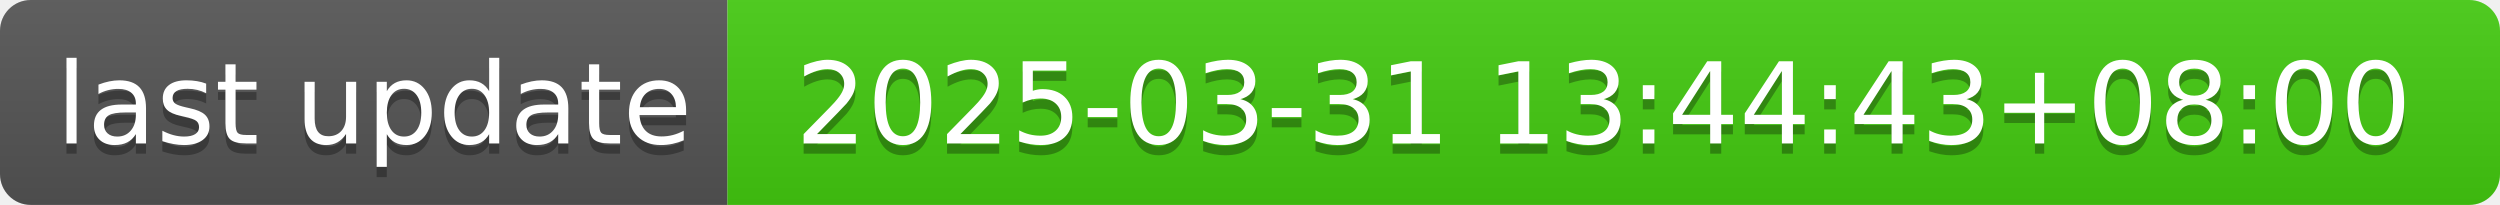
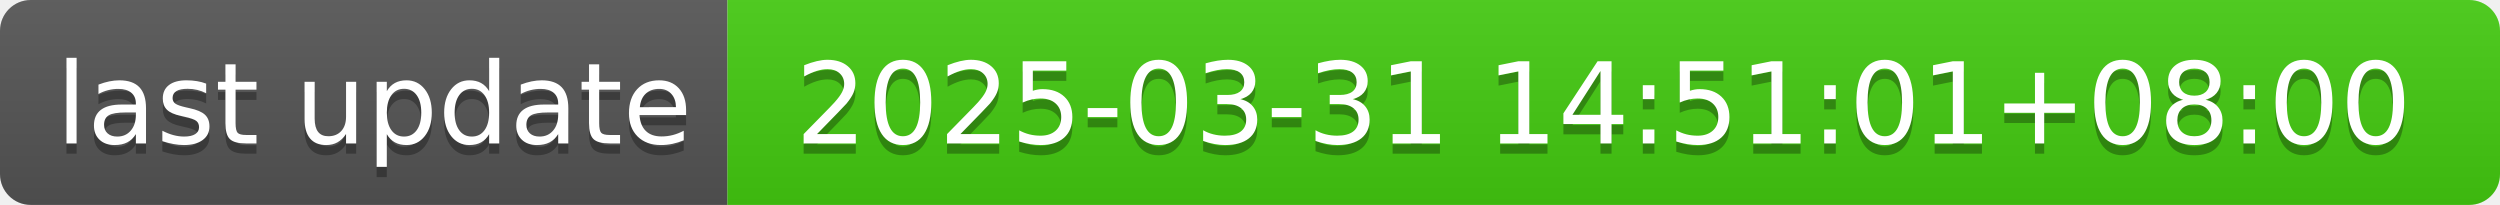
- <svg xmlns="http://www.w3.org/2000/svg" width="244" height="20" role="img" aria-label="last update: 2025-03-31 13:44:43+08:00">
+ <svg xmlns="http://www.w3.org/2000/svg" width="244" height="20" role="img" aria-label="last update: 2025-03-31 14:51:01+08:00">
  <linearGradient id="s" x2="0" y2="100%">
    <stop offset="0" stop-color="#bbb" stop-opacity=".1" />
    <stop offset="1" stop-opacity=".1" />
  </linearGradient>
  <clipPath id="r">
    <rect width="244" height="20" rx="3" fill="#fff" />
  </clipPath>
  <g clip-path="url(#r)">
    <rect width="71" height="20" fill="#555" />
    <rect x="71" width="173" height="20" fill="#4c1" />
    <rect width="244" height="20" fill="url(#s)" />
  </g>
  <g fill="#fff" text-anchor="middle" font-family="Verdana,Geneva,DejaVu Sans,sans-serif" text-rendering="geometricPrecision" font-size="110">
    <text aria-hidden="true" x="365" y="150" fill="#010101" fill-opacity=".3" transform="scale(.1)" textLength="610">last update</text>
    <text x="365" y="140" transform="scale(.1)" fill="#fff" textLength="610">last update</text>
-     <text aria-hidden="true" x="1565" y="150" fill="#010101" fill-opacity=".3" transform="scale(.1)" textLength="1630">2025-03-31 13:44:43+08:00</text>
-     <text x="1565" y="140" transform="scale(.1)" fill="#fff" textLength="1630">2025-03-31 13:44:43+08:00</text>
+     <text aria-hidden="true" x="1565" y="150" fill="#010101" fill-opacity=".3" transform="scale(.1)" textLength="1630">2025-03-31 14:51:01+08:00</text>
+     <text x="1565" y="140" transform="scale(.1)" fill="#fff" textLength="1630">2025-03-31 14:51:01+08:00</text>
  </g>
</svg>
